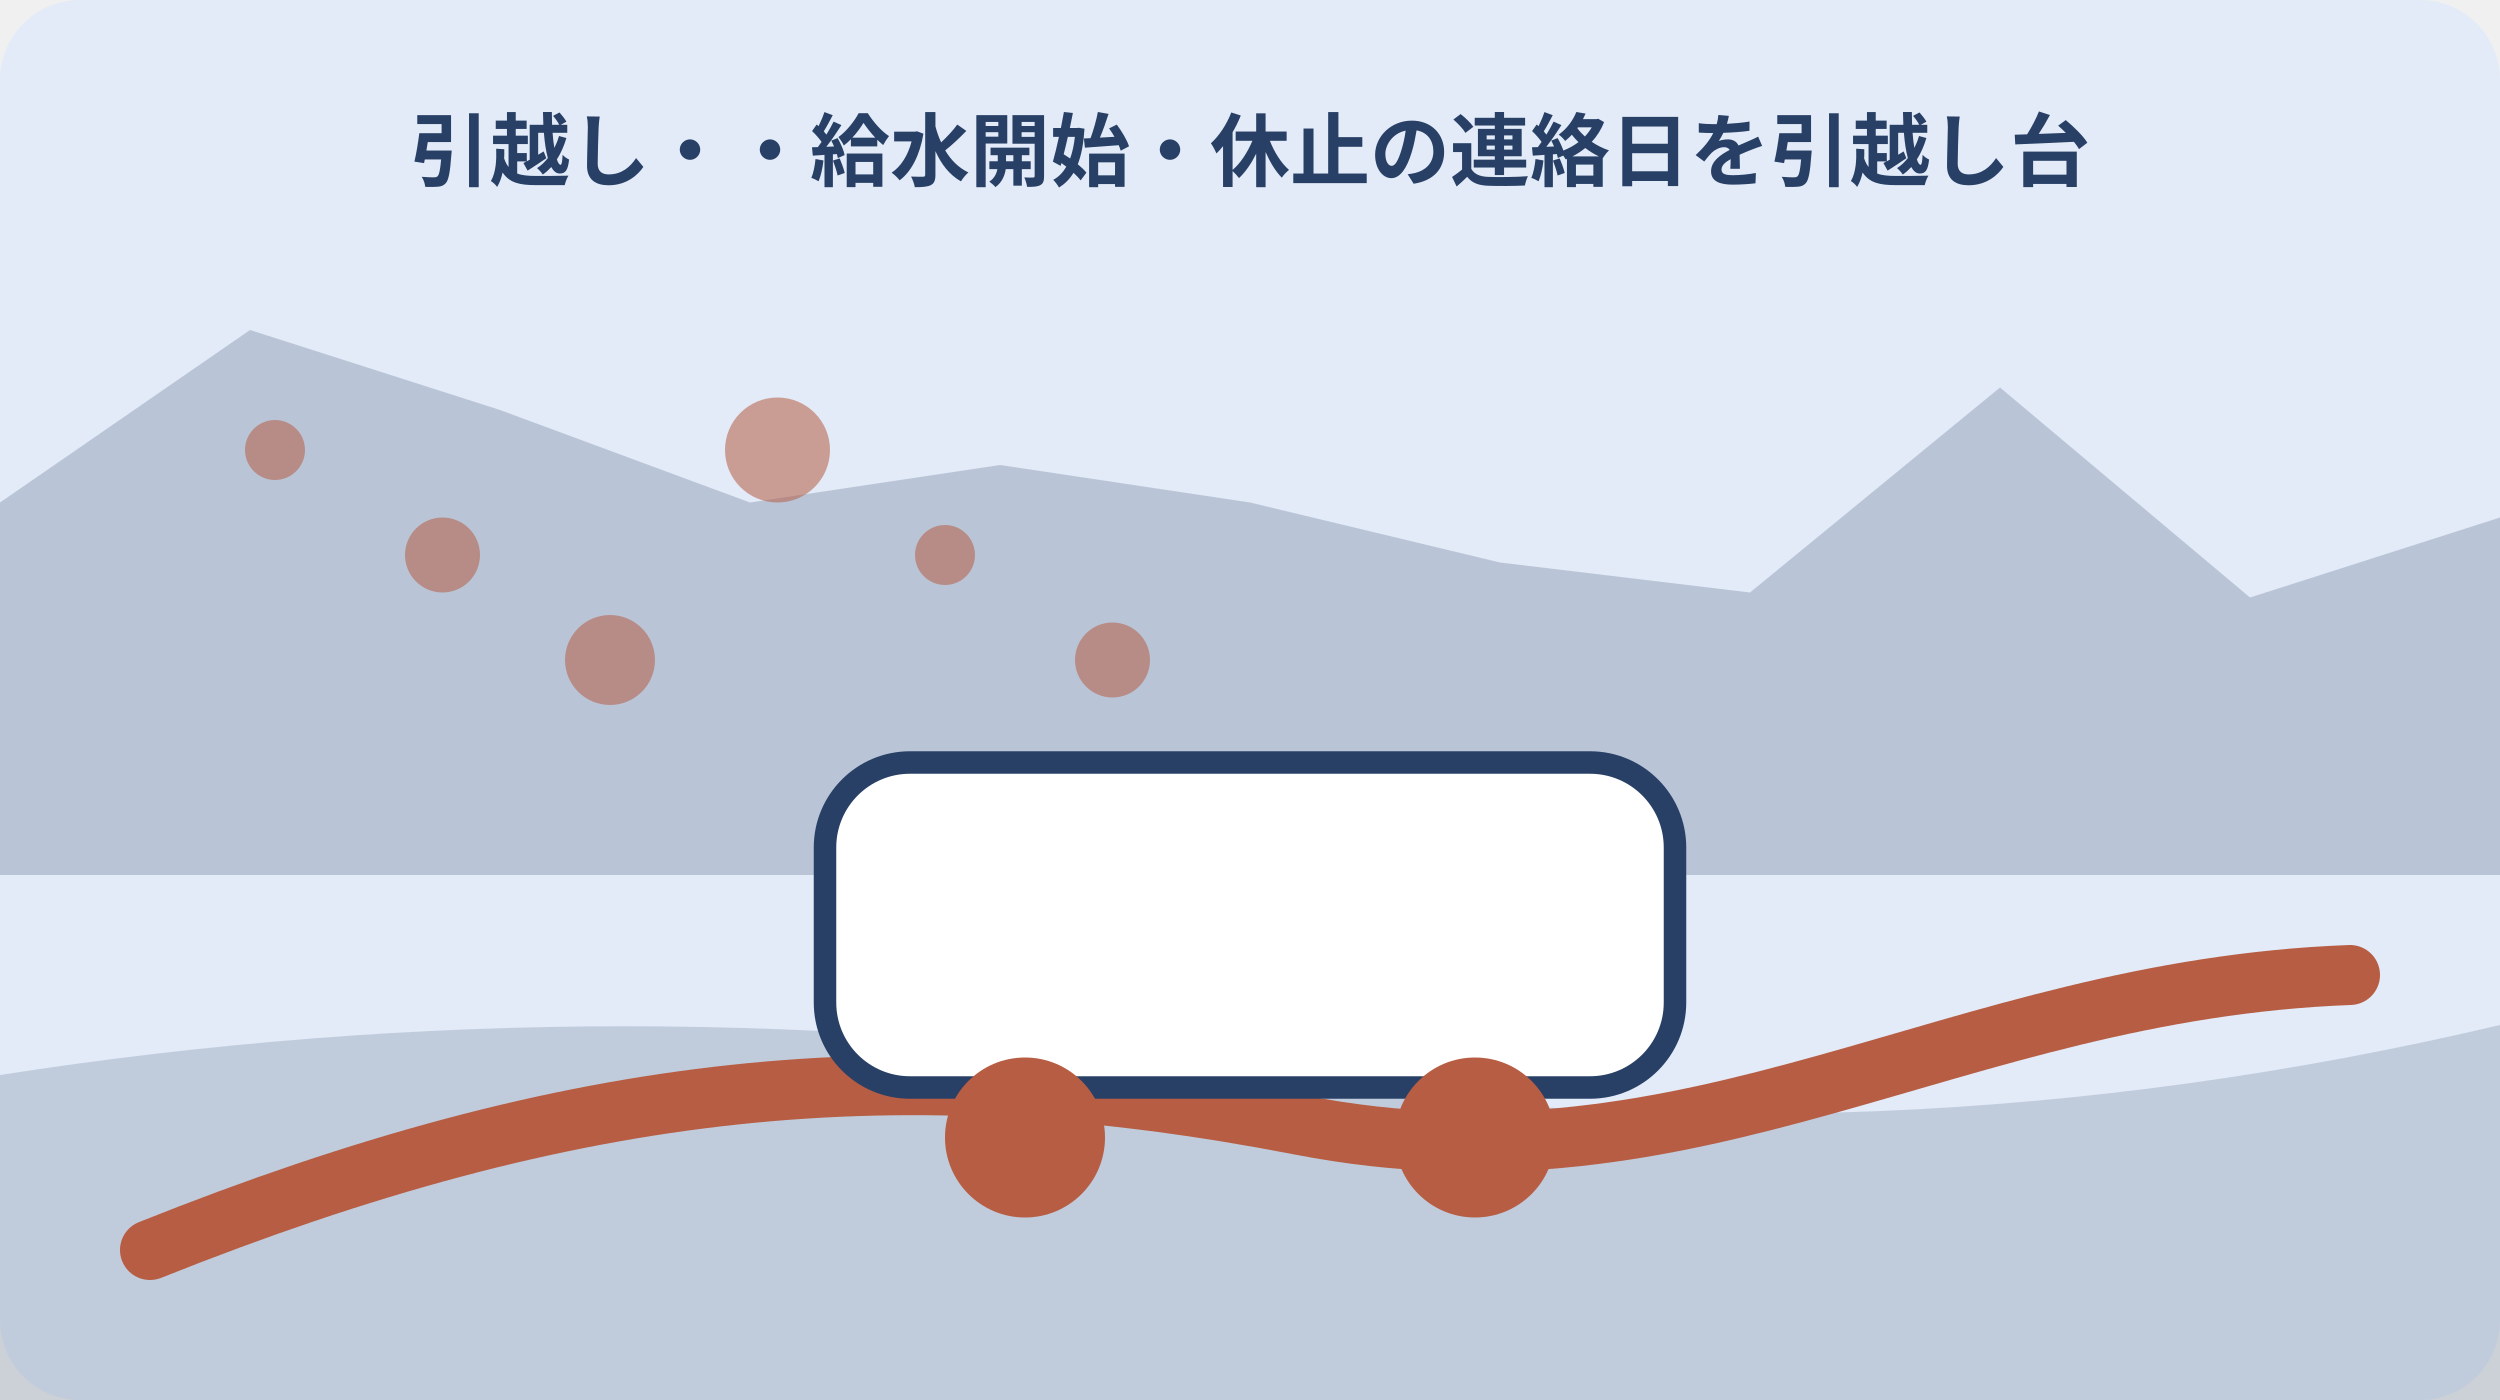
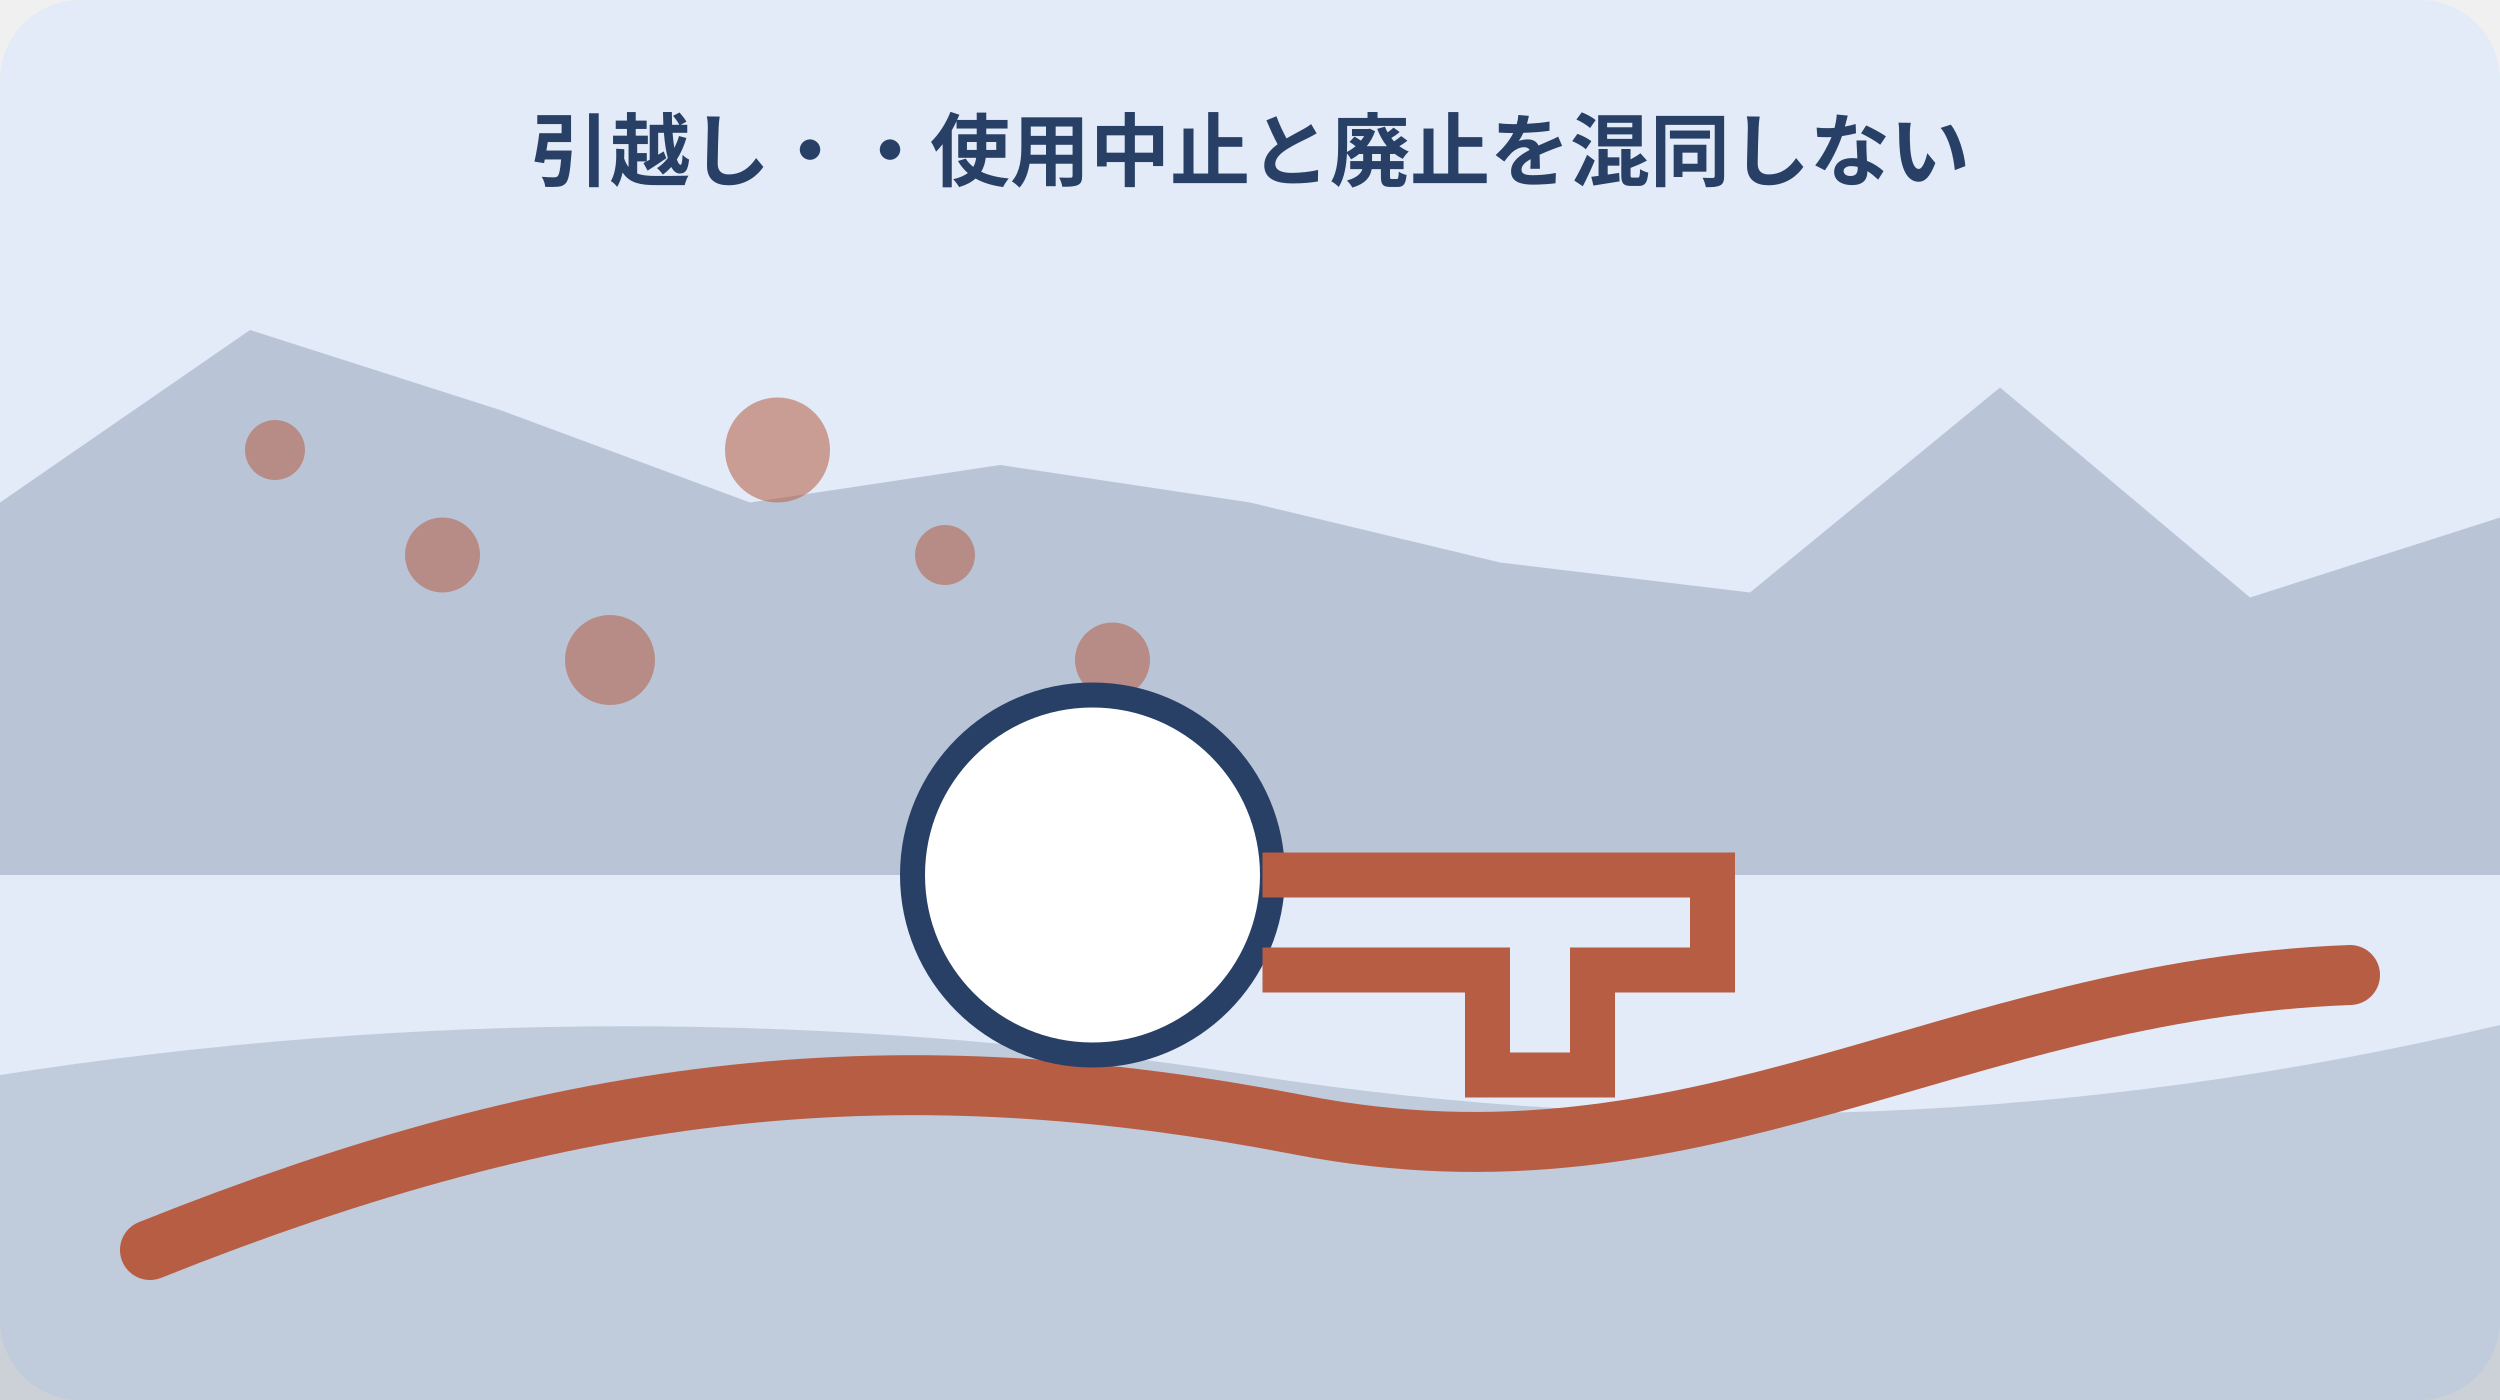
<svg xmlns="http://www.w3.org/2000/svg" width="1000" height="560" viewBox="0 0 1000 560" role="img" aria-labelledby="title desc" data-illustration="mori-editorial" data-topic-id="234" data-scene-index="2">
  <rect width="1000" height="560" rx="32" fill="#e2ebf7" />
  <polygon points="0,201 100,132 200,164 300,201 400,186 500,201 600,225 700,237 800,155 900,239 1000,207 1000,350 0,350" fill="#283f66" opacity=".22" />
  <path d="M0 430 Q250 391 500 430 T1000 410 V560 H0Z" fill="#283f66" opacity=".18" />
  <path d="M60 500 C230 432 360 419 520 450 S780 396 940 390" fill="none" stroke="#b75d43" stroke-width="24" stroke-linecap="round" />
  <circle cx="110" cy="180" r="12" fill="#b75d43" opacity=".55" />
  <circle cx="177" cy="222" r="15" fill="#b75d43" opacity=".55" />
  <circle cx="244" cy="264" r="18" fill="#b75d43" opacity=".55" />
  <circle cx="311" cy="180" r="21" fill="#b75d43" opacity=".55" />
  <circle cx="378" cy="222" r="12" fill="#b75d43" opacity=".55" />
  <circle cx="445" cy="264" r="15" fill="#b75d43" opacity=".55" />
-   <g data-scene="transport">
-     <rect x="330" y="305" width="340" height="130" rx="34" fill="#fff" stroke="#283f66" stroke-width="9" />
-     <circle cx="410" cy="455" r="32" fill="#b75d43" />
-     <circle cx="590" cy="455" r="32" fill="#b75d43" />
+   <g data-scene="water-key">
+     <path d="M365 350a72 72 0 1 0 144 0 72 72 0 1 0-144 0" fill="#fff" stroke="#283f66" stroke-width="10" />
+     <path d="M505 350h180v38h-48v42h-42v-42h-90" fill="none" stroke="#b75d43" stroke-width="18" />
  </g>
-   <text x="500" y="72" text-anchor="middle" font-family="sans-serif" font-size="32" font-weight="700" fill="#283f66">引越し・・給水開始・休止の連絡日を引越し台</text>
+   <text x="500" y="72" text-anchor="middle" font-family="sans-serif" font-size="32" font-weight="700" fill="#283f66">引越し・・使用中止と廃止を混同しない</text>
</svg>
